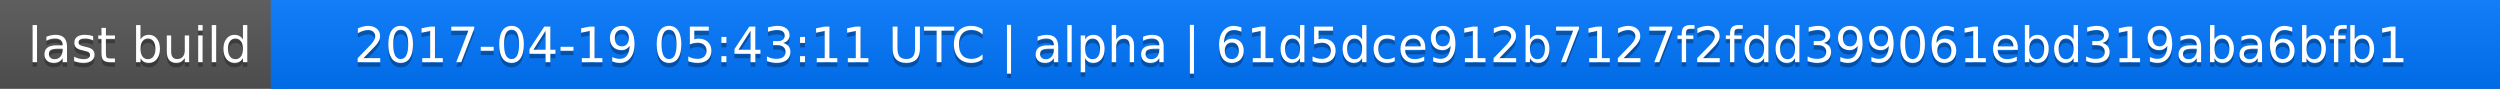
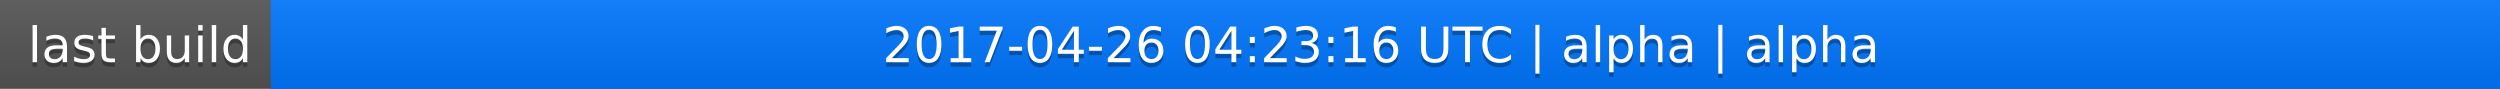
<svg xmlns="http://www.w3.org/2000/svg" width="563" height="20">
  <linearGradient id="a" x2="0" y2="100%">
    <stop offset="0" stop-color="#bbb" stop-opacity=".1" />
    <stop offset="1" stop-opacity=".1" />
  </linearGradient>
  <rect rx="0" width="563" height="20" fill="#555" />
  <rect rx="0" x="61" width="502" height="20" fill="#07f" />
  <path fill="#07f" d="M61 0h4v20h-4z" />
  <rect rx="0" width="563" height="20" fill="url(#a)" />
  <g fill="#fff" text-anchor="middle" font-family="DejaVu Sans,Verdana,Geneva,sans-serif" font-size="11">
    <text x="31.5" y="15" fill="#010101" fill-opacity=".3">last build</text>
    <text x="31.5" y="14">last build</text>
-     <text x="311" y="15" fill="#010101" fill-opacity=".3">2017-04-19 05:43:11 UTC | alpha | 61d5dce912b7127f2fdd399061ebd319aba6bfb1</text>
-     <text x="311" y="14">2017-04-19 05:43:11 UTC | alpha | 61d5dce912b7127f2fdd399061ebd319aba6bfb1</text>
+     <text x="311" y="15" fill="#010101" fill-opacity=".3">2017-04-26 04:23:16 UTC | alpha | alpha</text>
+     <text x="311" y="14">2017-04-26 04:23:16 UTC | alpha | alpha</text>
  </g>
</svg>
